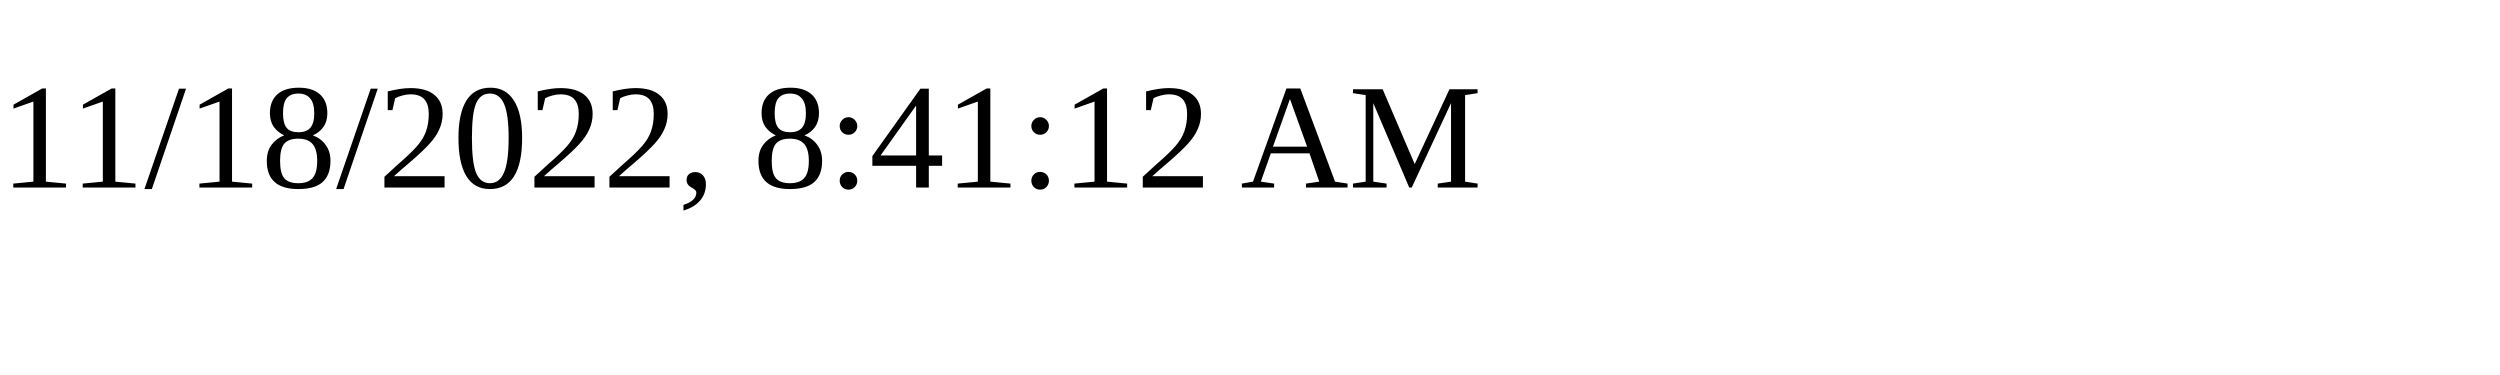
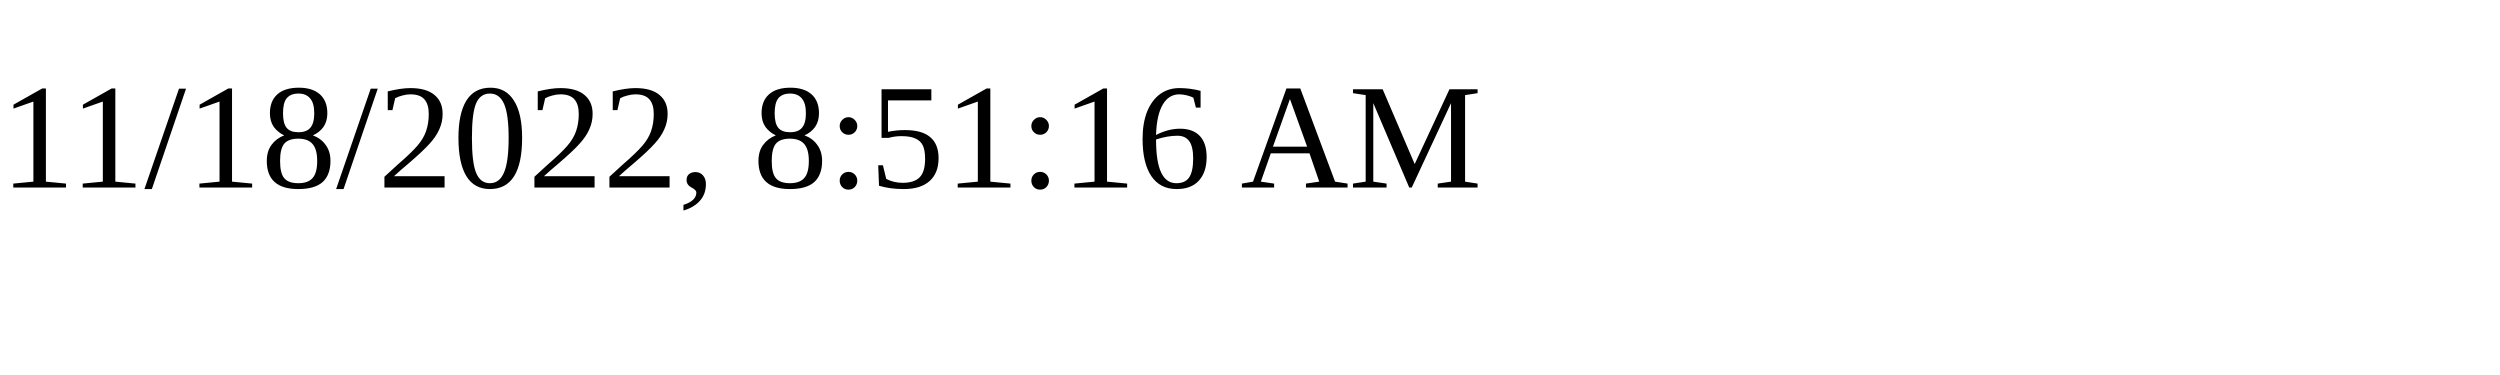
<svg xmlns="http://www.w3.org/2000/svg" height="30" width="200">
-   <text x="0" y="15">11/18/2022, 8:41:12 AM</text>
+   <text x="0" y="15">11/18/2022, 8:51:16 AM</text>
</svg>
